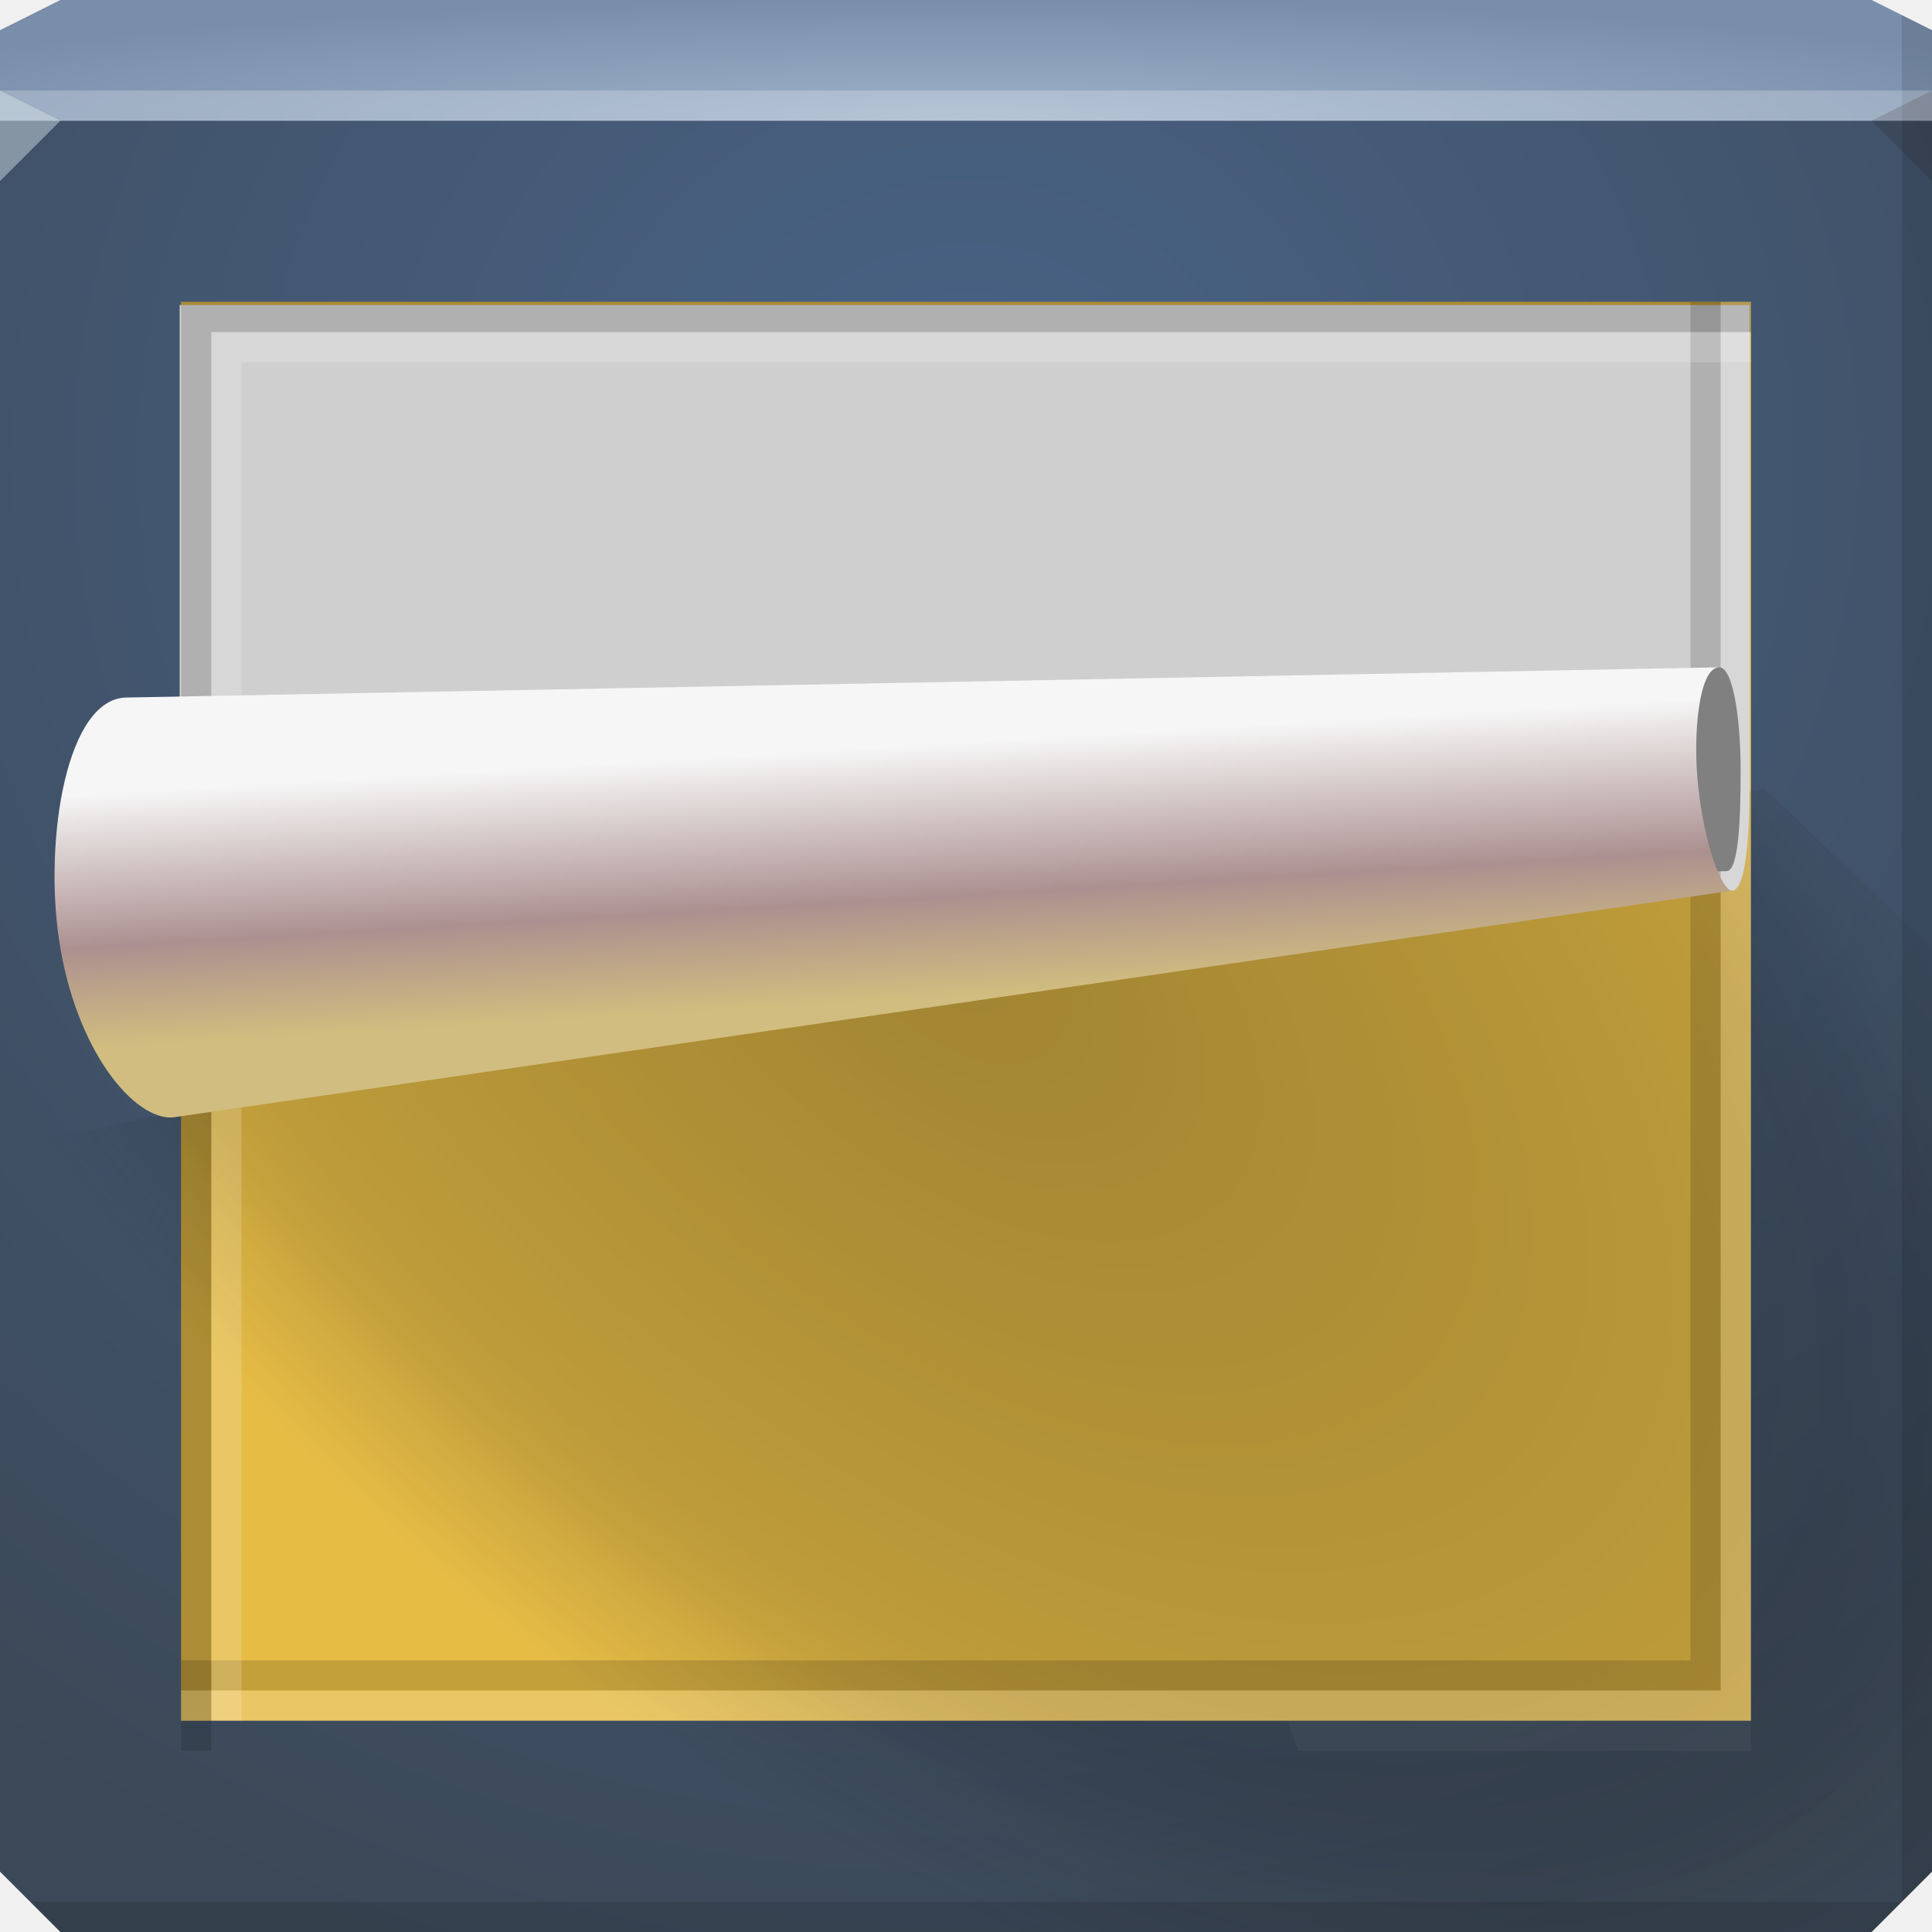
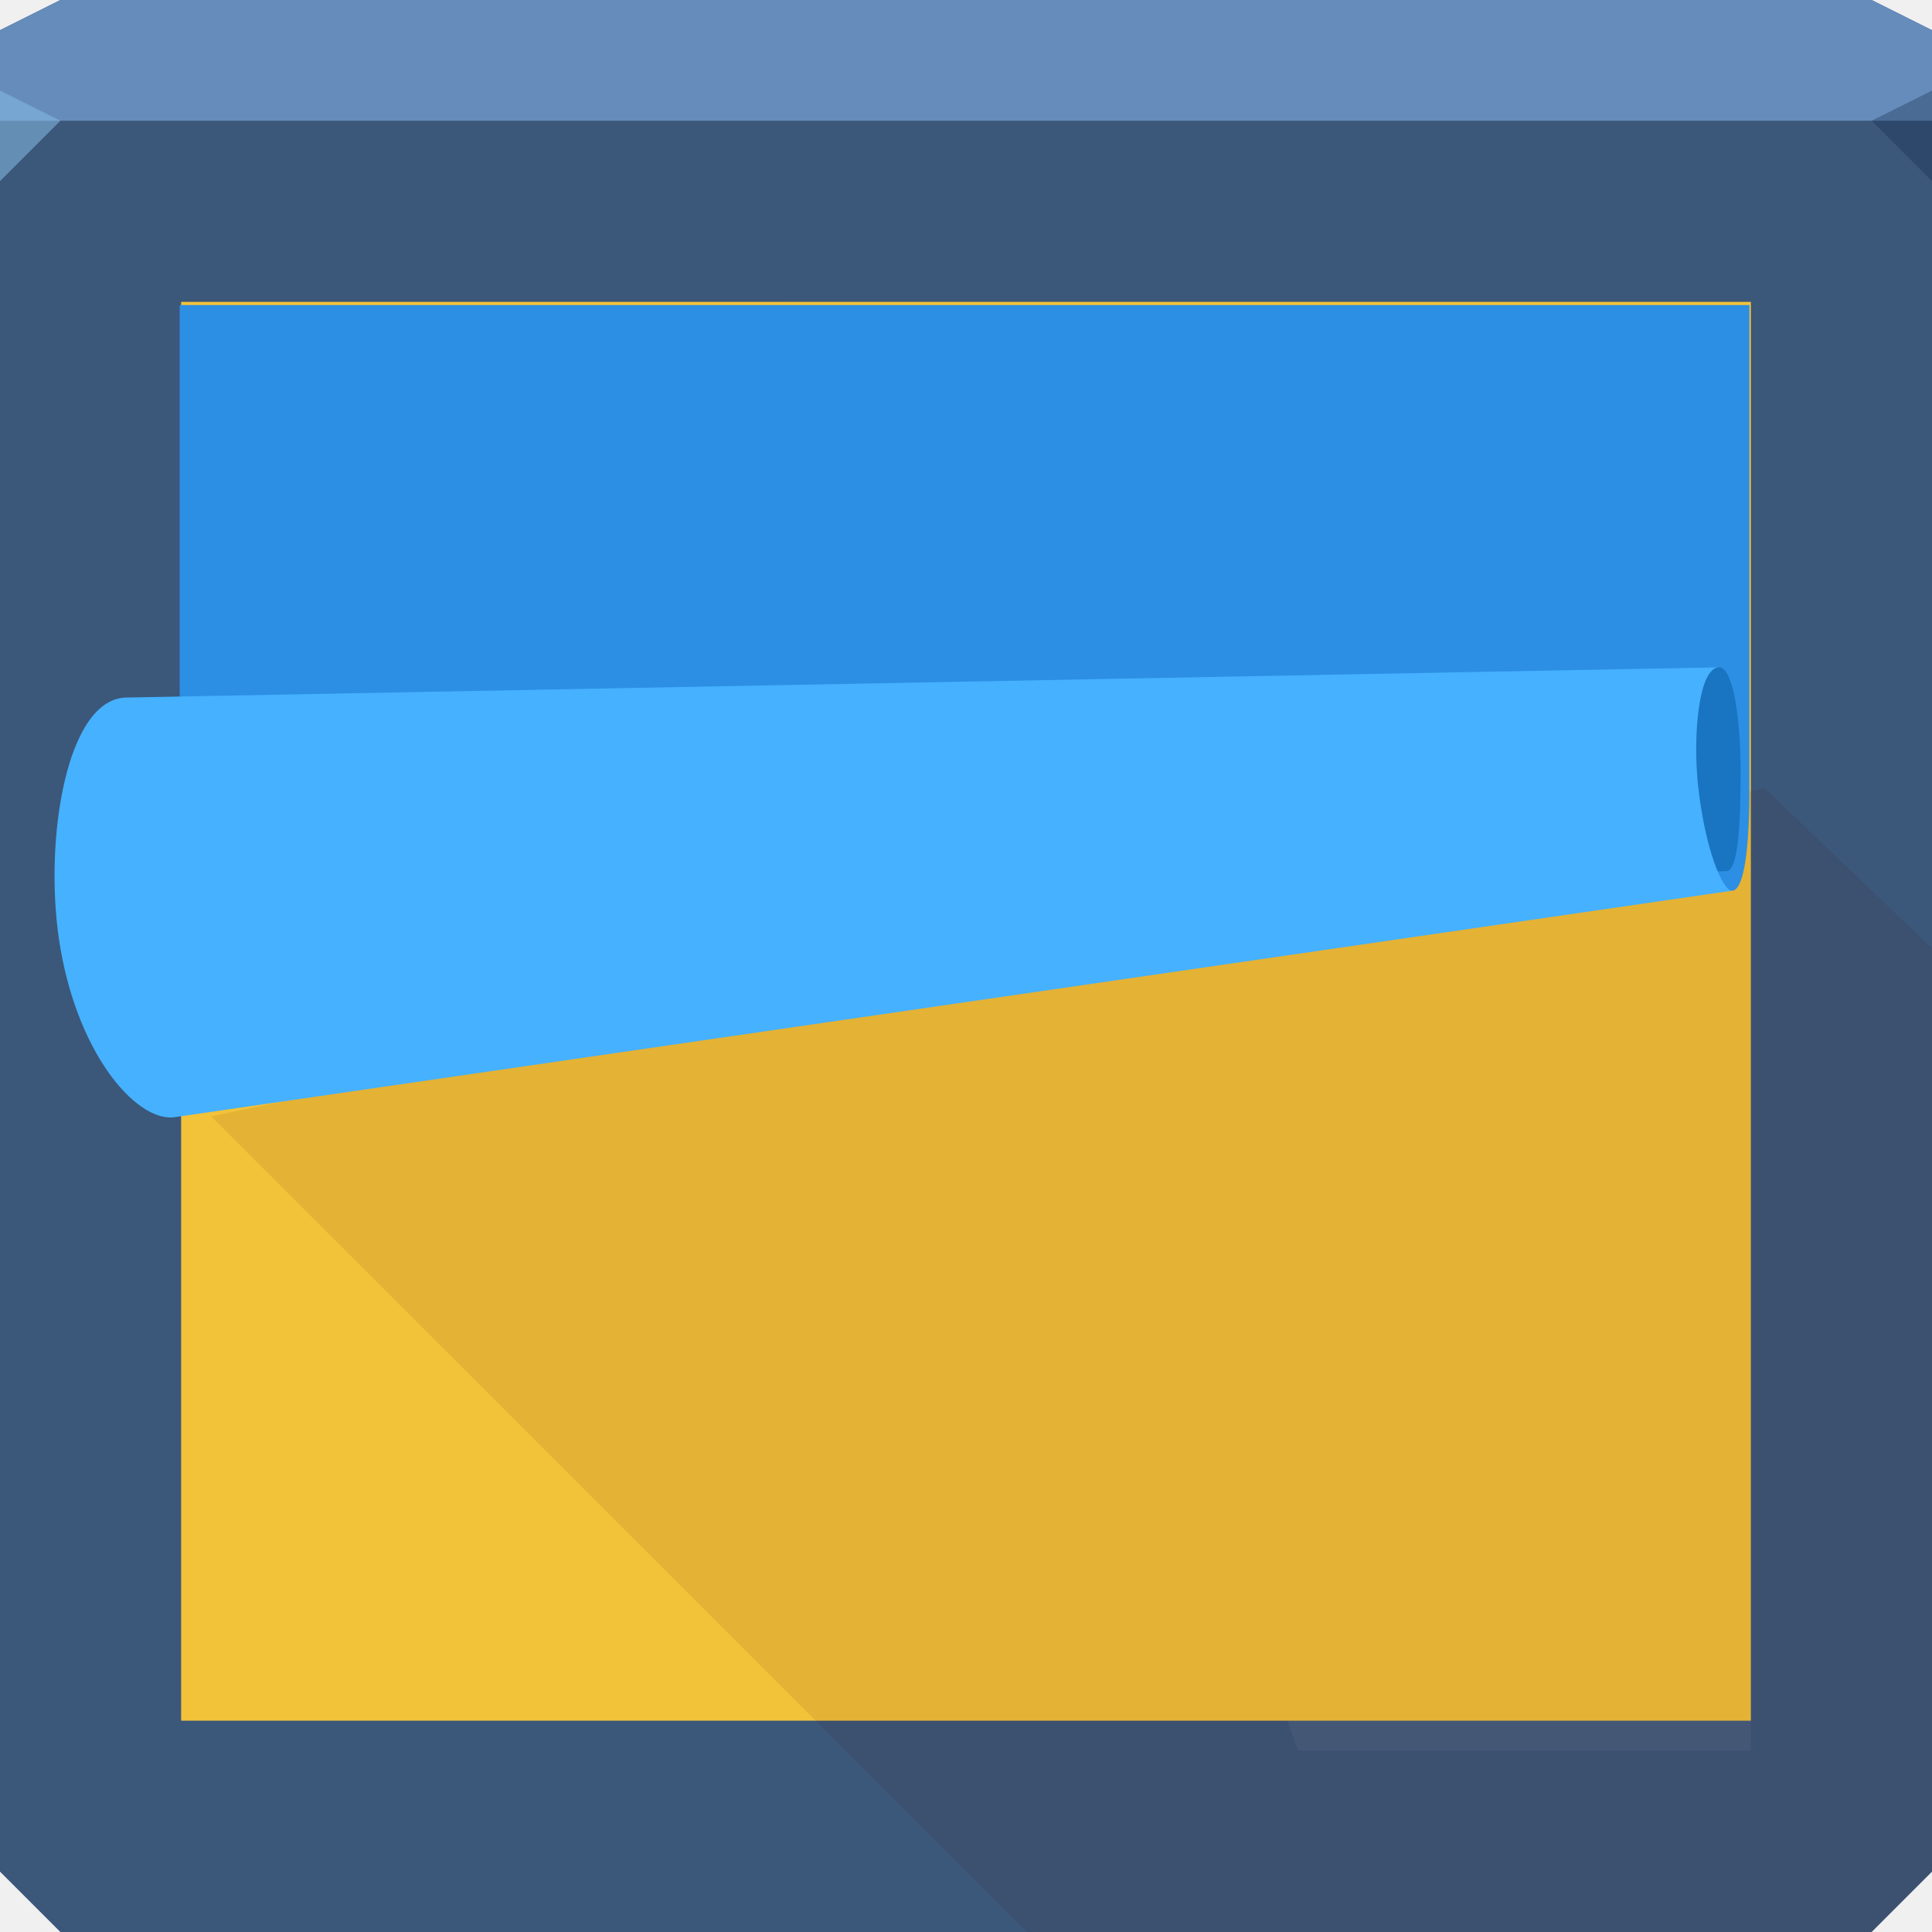
- <svg xmlns="http://www.w3.org/2000/svg" xmlns:xlink="http://www.w3.org/1999/xlink" id="svg13094" height="64" width="64" version="1.1">
-   <defs id="defs11">
-     <linearGradient id="linearGradient3932">
-       <stop style="stop-color:#0e0d0a;stop-opacity:0.318;" offset="0" id="stop3934" />
-       <stop id="stop3942" offset="0.742" style="stop-color:#0f0d0a;stop-opacity:0.19;" />
-       <stop id="stop3936" offset="0.82" style="stop-color:#100d0b;stop-opacity:0.149;" />
-       <stop style="stop-color:#1f1d1b;stop-opacity:0.089;" offset="0.895" id="stop3938" />
-       <stop style="stop-color:#1d1b17;stop-opacity:0;" offset="1" id="stop3940" />
-     </linearGradient>
-     <linearGradient id="linearGradient3812">
-       <stop style="stop-color:#d1bd7f;stop-opacity:1;" offset="0" id="stop3814" />
-       <stop id="stop3822" offset="0.396" style="stop-color:#ac9090;stop-opacity:1;" />
-       <stop style="stop-color:#f6f6f6;stop-opacity:1;" offset="1" id="stop3816" />
-     </linearGradient>
-     <linearGradient xlink:href="#linearGradient3812" id="linearGradient3887" gradientUnits="userSpaceOnUse" x1="25.288" y1="33.288" x2="24.79" y2="24.922" />
-     <radialGradient xlink:href="#linearGradient3932" id="radialGradient3094-8" cx="81.141" cy="-11.258" fx="81.141" fy="-11.258" r="24" gradientTransform="matrix(-0.724476,0.8363347,-1.498266,-1.297875,73.1369,-51.09705)" gradientUnits="userSpaceOnUse" />
-     <radialGradient xlink:href="#linearGradient3849" id="radialGradient3855" cx="32" cy="34" fx="32" fy="34" r="32" gradientTransform="matrix(1.25,0,0,0.125,-8,-0.25)" gradientUnits="userSpaceOnUse" />
-     <linearGradient id="linearGradient3849">
-       <stop style="stop-color:#9fb2c9;stop-opacity:1;" offset="0" id="stop3851" />
-       <stop style="stop-color:#798eab;stop-opacity:1;" offset="1" id="stop3853" />
-     </linearGradient>
-     <radialGradient xlink:href="#linearGradient3933-0" id="radialGradient3823" cx="20.564" cy="34" fx="20.564" fy="34" r="32" gradientTransform="matrix(6.25e-8,1.634826,-1.718417,6.5695734e-8,90.42618,-18.31442)" gradientUnits="userSpaceOnUse" />
-     <linearGradient id="linearGradient3933-0">
-       <stop style="stop-color:#496386;stop-opacity:1;" offset="0" id="stop3935-5" />
-       <stop style="stop-color:#3b4857;stop-opacity:1;" offset="1" id="stop3937-7" />
-     </linearGradient>
-   </defs>
-   <g id="g3043" transform="translate(-0.6250001,0.08228278)" />
-   <path d="M 0,1 2,0 62,0 64,1 64,5 0,5 z" id="path3029" style="fill:url(#radialGradient3855);fill-opacity:1;fill-rule:nonzero;color:#000000;stroke:none;marker:none;visibility:visible;display:inline;overflow:visible;enable-background:accumulate;stroke-width:1" />
-   <path style="color:#000000;fill:url(#radialGradient3823);fill-opacity:1;fill-rule:nonzero;stroke:none;marker:none;visibility:visible;display:inline;overflow:visible;enable-background:accumulate;stroke-width:1" id="path3908" d="M 0,4 64,4 64,62 62,64 2,64 0,62 z" />
-   <path style="fill:#ffffff;fill-opacity:0.049;fill-rule:nonzero;stroke:none" d="M 58,10 58,58 43,58 26,10 z" id="rect5563" />
-   <path transform="matrix(0,1,-1,0,0,0)" style="fill:#e6bc45;fill-opacity:1;fill-rule:nonzero;stroke:none" d="m 10,-58 47,0 0,52 -47,0 z" id="rect3010" />
-   <path d="M 0,38.037 58.456,26.116 64,31.421 64,62 62,64 2,64 0,62 z" id="path3809" style="color:#000000;fill:url(#radialGradient3094-8);fill-opacity:1;fill-rule:nonzero;stroke:none;marker:none;visibility:visible;display:inline;overflow:visible;enable-background:accumulate" />
-   <path style="fill:#000000;fill-opacity:0.122;fill-rule:nonzero;stroke:none" d="m 6,10 0,48 1,0 0,-47 51,0 0,-1 -52,0 z" id="rect5556" />
-   <path d="M 63,0.5 63,63 1,63 2,64 62,64 64,62 64,1 z" id="path3807" style="fill:#000000;fill-opacity:0.111;fill-rule:nonzero" />
-   <path d="M 0,3 64,3 64,4 0,4 z" id="path3878" style="fill:#ffffff;fill-rule:nonzero;fill-opacity:0.233" />
-   <path d="M 64,6 62,4 64,3 z" id="path3028" style="fill:#1f0700;fill-opacity:0.138" />
-   <path d="M 0,6 2,4 0,3 z" id="path3028-6" style="fill:#d4e1e5;fill-opacity:0.466" />
-   <path id="path3808" d="m 57.952,10.106 0,16 c 0,2.501 -0.265,3.447 -0.602,3.398 l -51.398,-0.974 0,-18.424 z" style="fill:#cfcfcf;fill-opacity:1;fill-rule:nonzero;stroke:none" />
-   <g id="g3981">
-     <path id="path3826" d="m 57,56 0,-46 -1,0 0,45 -50,0 0,1 z" style="fill:#000000;fill-opacity:0.15;fill-rule:nonzero;stroke:none" />
-     <path id="path3828" d="m 7,11 0,46 1,0 0,-45 50,0 0,-1 z" style="fill:#ffffff;fill-opacity:0.168;fill-rule:nonzero;stroke:none" />
-     <path style="fill:#ffffff;fill-opacity:0.168;fill-rule:nonzero;stroke:none" d="m 58,57 0,-47 -1,0 0,46 -51,0 0,1 z" id="rect5556-2" />
-     <path id="path3830" d="m 6,10 0,47 1,0 0,-46 51,0 0,-1 z" style="fill:#000000;fill-opacity:0.15;fill-rule:nonzero;stroke:none" />
-   </g>
-   <g id="g3882" transform="translate(-0.04766251,0.1062828)">
-     <path id="path3810" d="m 57,22 c 0.449,0 0.706,1.652 0.708,3.397 0.003,1.758 -0.078,3.355 -0.469,3.355 l -3.212,0.072 0.539,-6.544 z" style="fill:#808080;fill-opacity:1;stroke:none" />
-     <path style="fill:url(#linearGradient3887);fill-opacity:1;fill-rule:nonzero;stroke:none" d="m 57.424,29.399 c -0.329,10e-4 -0.902,-1.437 -1.124,-3.471 C 56.123,24.311 56.306,22 57,22 L 4.254,23 c -2,0 -2.744,4.676 -2.254,8 0.546,3.703 2.499,6.009 3.776,5.909 z" id="path3802" />
+ <svg xmlns="http://www.w3.org/2000/svg" id="svg13094" height="64" width="64" version="1.1">
+   <defs id="defs11" />
+   <path style="color:#000000;fill:#3b577a;fill-opacity:1;fill-rule:nonzero;stroke:none;stroke-width:1;marker:none;visibility:visible;display:inline;overflow:visible;enable-background:accumulate" id="path3812" d="M 0,1 2,0 62,0 64,1 64,62 62,64 2,64 0,62 z" />
+   <path d="M 0,1 2,0 62,0 64,1 64,4 0,4 z" id="path3029" style="color:#000000;fill:#668cbb;fill-opacity:1;fill-rule:nonzero;stroke:none;stroke-width:2.286;marker:none;visibility:visible;display:inline;overflow:visible;enable-background:accumulate" />
+   <path d="M 64,6 62,4 64,3 z" id="path3028" style="fill:#162f4d;fill-opacity:0.352;stroke:none;stroke-width:0.623;marker:none" />
+   <path d="M 0,6 2,4 0,3 z" id="path3028-6" style="fill:#87bde7;fill-opacity:0.547;stroke-width:1;stroke-linecap:butt;stroke-linejoin:miter;stroke-miterlimit:4;stroke-opacity:1;stroke-dasharray:none;stroke-dashoffset:0" />
+   <g id="g3022">
+     <path id="rect5563" d="M 58,10 58,58 43,58 26,10 z" style="fill:#ffffff;fill-opacity:0.049;fill-rule:nonzero;stroke:none" />
+     <path transform="matrix(0,1,-1,0,0,0)" id="rect3010" d="m 10,-58 47,0 0,52 -47,0 z" style="fill:#f2c239;fill-opacity:1;fill-rule:nonzero;stroke:none" />
+     <path style="color:#000000;fill:#4f0000;fill-opacity:0.084;fill-rule:nonzero;stroke:none;marker:none;visibility:visible;display:inline;overflow:visible;enable-background:accumulate" id="path3809" d="M 6.999,36.982 58.456,26.116 64,31.421 64,62 62,64 34.024,64 z" />
+     <path style="fill:#2c8fe4;fill-opacity:1;fill-rule:nonzero;stroke:none" d="m 57.952,10.106 0,16 c 0,2.501 -0.265,3.447 -0.602,3.398 l -51.398,-0.974 0,-18.424 z" id="path3808" />
+     <g transform="translate(-0.04766251,0.1062828)" id="g3882" style="fill:#f6f5f5;fill-opacity:1">
+       <path style="fill:#1974c2;fill-opacity:1;stroke:none" d="m 57,22 c 0.449,0 0.706,1.652 0.708,3.397 0.003,1.758 -0.078,3.355 -0.469,3.355 l -3.212,0.072 0.539,-6.544 z" id="path3810" />
+       <path id="path3802" d="m 57.424,29.399 c -0.329,10e-4 -0.902,-1.437 -1.124,-3.471 C 56.123,24.311 56.306,22 57,22 L 4.254,23 c -2,0 -2.744,4.676 -2.254,8 0.546,3.703 2.499,6.009 3.776,5.909 z" style="fill:#45b1ff;fill-opacity:1;fill-rule:nonzero;stroke:none;color:#000000;stroke-width:1;marker:none;visibility:visible;display:inline;overflow:visible;enable-background:accumulate" />
+     </g>
  </g>
</svg>
